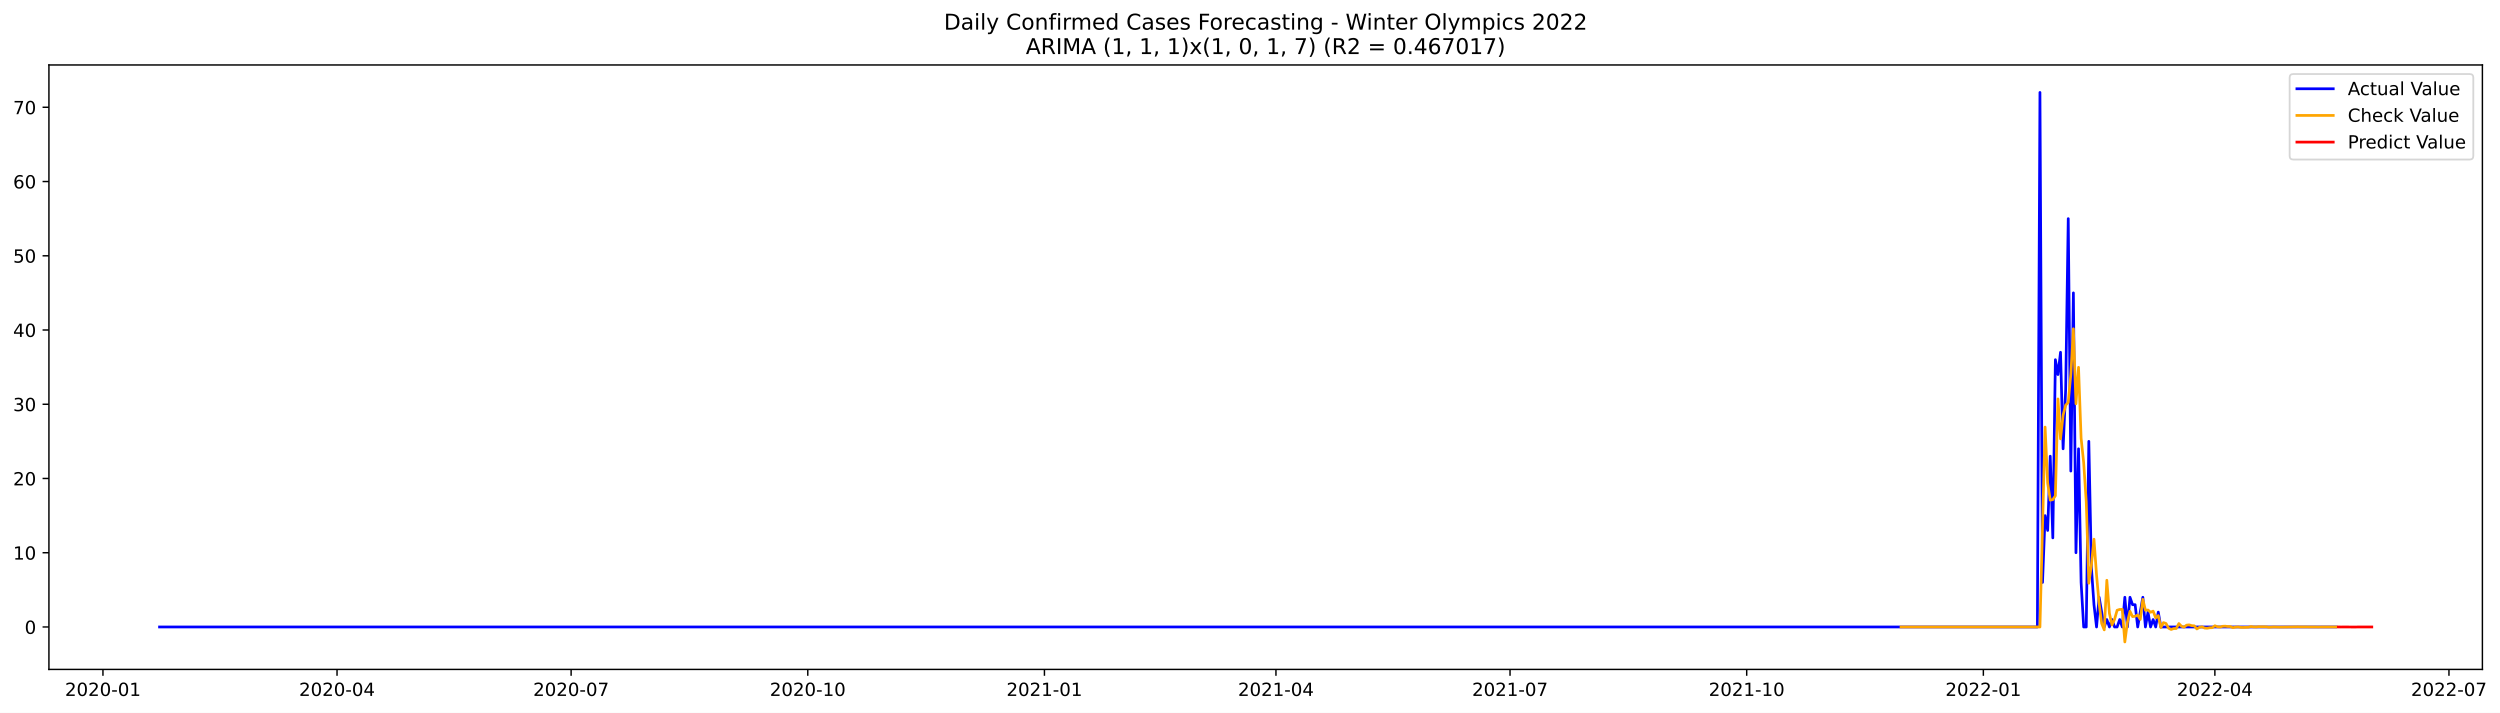
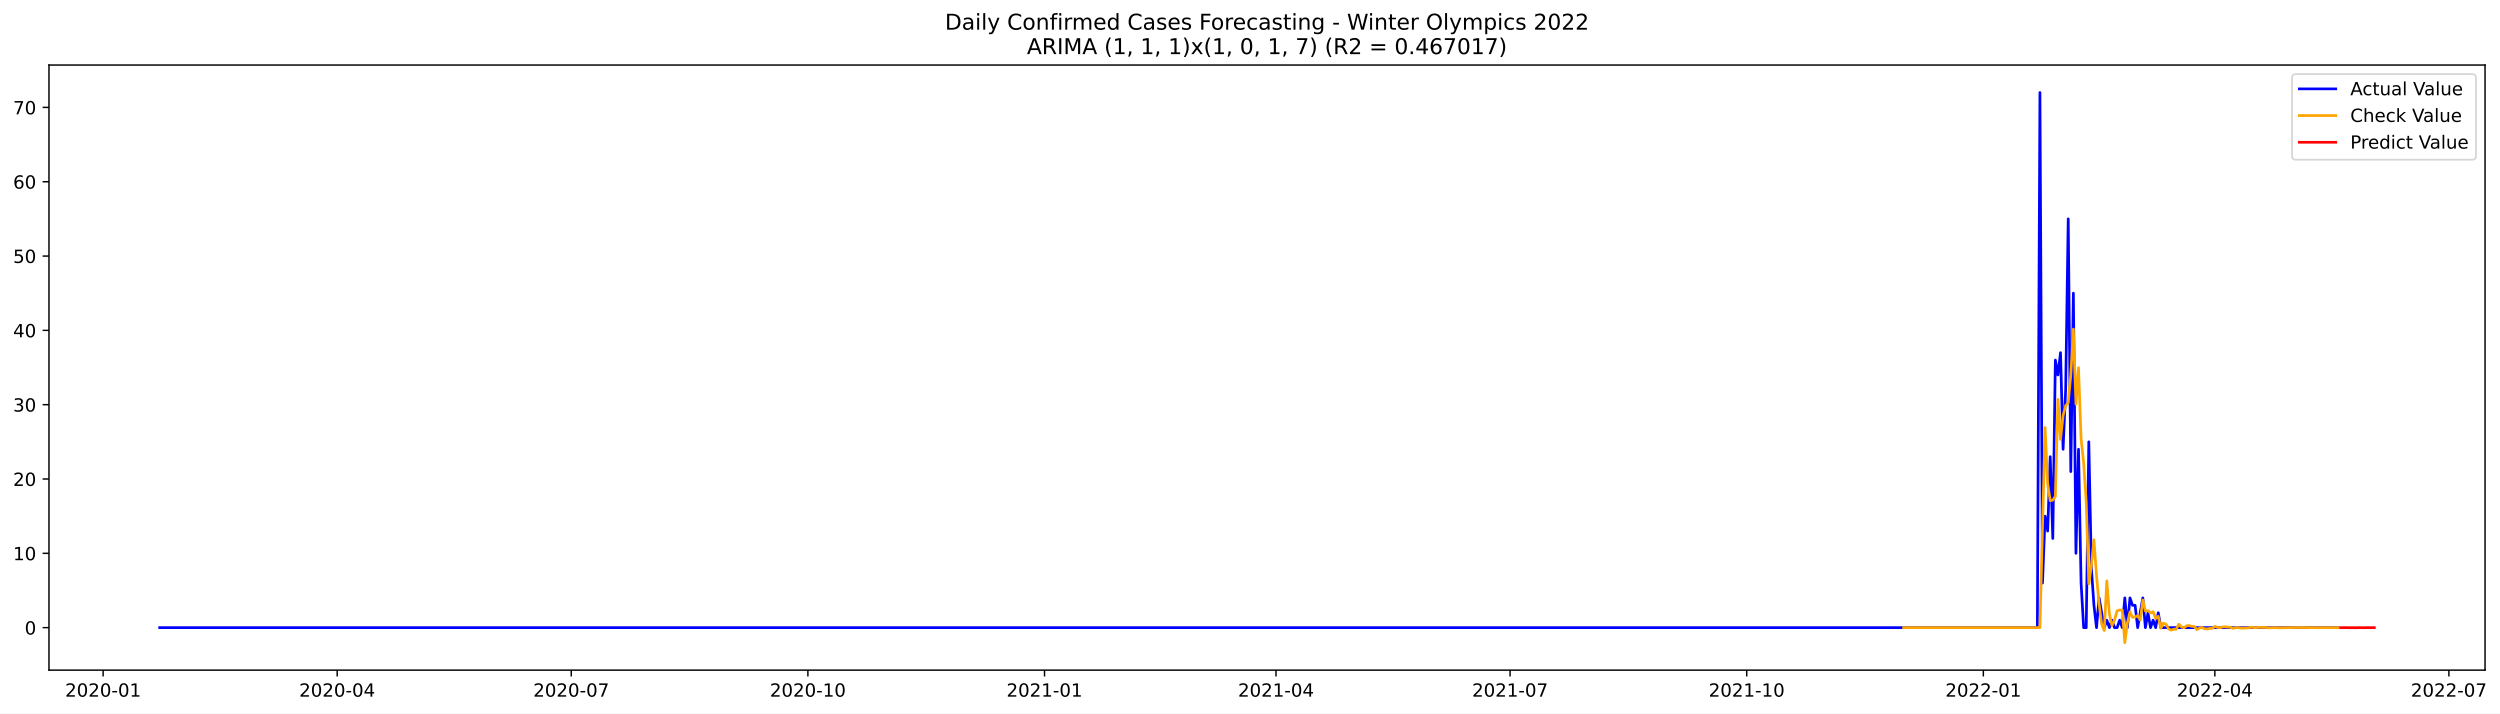
- <svg xmlns="http://www.w3.org/2000/svg" xmlns:xlink="http://www.w3.org/1999/xlink" width="1375.813pt" height="392.274pt" viewBox="0 0 1375.813 392.274" version="1.1">
+ <svg xmlns="http://www.w3.org/2000/svg" xmlns:xlink="http://www.w3.org/1999/xlink" width="1374.35pt" height="392.274pt" viewBox="0 0 1374.35 392.274" version="1.1">
  <defs>
    <style type="text/css">*{stroke-linejoin: round; stroke-linecap: butt}</style>
  </defs>
  <g id="figure_1">
    <g id="patch_1">
-       <path d="M 0 392.274  L 1375.813 392.274  L 1375.813 0  L 0 0  z " style="fill: #ffffff" />
+       <path d="M 0 392.274  L 1374.35 392.274  L 1374.35 0  L 0 0  z " style="fill: #ffffff" />
    </g>
    <g id="axes_1">
      <g id="patch_2">
        <path d="M 26.925 368.396  L 1366.125 368.396  L 1366.125 35.755  L 26.925 35.755  z " style="fill: #ffffff" />
      </g>
      <g id="matplotlib.axis_1">
        <g id="xtick_1">
          <g id="line2d_1">
            <defs>
-               <path id="m827015a4d0" d="M 0 0  L 0 3.5  " style="stroke: #000000; stroke-width: 0.8" />
+               <path id="m6d4c4a531e" d="M 0 0  L 0 3.5  " style="stroke: #000000; stroke-width: 0.8" />
            </defs>
            <g>
-               <use xlink:href="#m827015a4d0" x="56.654" y="368.396" style="stroke: #000000; stroke-width: 0.8" />
+               <use xlink:href="#m6d4c4a531e" x="56.69" y="368.396" style="stroke: #000000; stroke-width: 0.8" />
            </g>
          </g>
          <g id="text_1">
-             <g transform="translate(35.76214 382.9939)scale(0.1 -0.1)">
+             <g transform="translate(35.79831 382.9939)scale(0.1 -0.1)">
              <defs>
                <path id="DejaVuSans-32" d="M 1228 531  L 3431 531  L 3431 0  L 469 0  L 469 531  Q 828 903 1448 1529  Q 2069 2156 2228 2338  Q 2531 2678 2651 2914  Q 2772 3150 2772 3378  Q 2772 3750 2511 3984  Q 2250 4219 1831 4219  Q 1534 4219 1204 4116  Q 875 4013 500 3803  L 500 4441  Q 881 4594 1212 4672  Q 1544 4750 1819 4750  Q 2544 4750 2975 4387  Q 3406 4025 3406 3419  Q 3406 3131 3298 2873  Q 3191 2616 2906 2266  Q 2828 2175 2409 1742  Q 1991 1309 1228 531  z " transform="scale(0.015625)" />
                <path id="DejaVuSans-30" d="M 2034 4250  Q 1547 4250 1301 3770  Q 1056 3291 1056 2328  Q 1056 1369 1301 889  Q 1547 409 2034 409  Q 2525 409 2770 889  Q 3016 1369 3016 2328  Q 3016 3291 2770 3770  Q 2525 4250 2034 4250  z M 2034 4750  Q 2819 4750 3233 4129  Q 3647 3509 3647 2328  Q 3647 1150 3233 529  Q 2819 -91 2034 -91  Q 1250 -91 836 529  Q 422 1150 422 2328  Q 422 3509 836 4129  Q 1250 4750 2034 4750  z " transform="scale(0.015625)" />
                <path id="DejaVuSans-2d" d="M 313 2009  L 1997 2009  L 1997 1497  L 313 1497  L 313 2009  z " transform="scale(0.015625)" />
                <path id="DejaVuSans-31" d="M 794 531  L 1825 531  L 1825 4091  L 703 3866  L 703 4441  L 1819 4666  L 2450 4666  L 2450 531  L 3481 531  L 3481 0  L 794 0  L 794 531  z " transform="scale(0.015625)" />
              </defs>
              <use xlink:href="#DejaVuSans-32" />
              <use xlink:href="#DejaVuSans-30" x="63.623" />
              <use xlink:href="#DejaVuSans-32" x="127.246" />
              <use xlink:href="#DejaVuSans-30" x="190.869" />
              <use xlink:href="#DejaVuSans-2d" x="254.492" />
              <use xlink:href="#DejaVuSans-30" x="290.576" />
              <use xlink:href="#DejaVuSans-31" x="354.199" />
            </g>
          </g>
        </g>
        <g id="xtick_2">
          <g id="line2d_2">
            <g>
-               <use xlink:href="#m827015a4d0" x="185.477" y="368.396" style="stroke: #000000; stroke-width: 0.8" />
+               <use xlink:href="#m6d4c4a531e" x="185.364" y="368.396" style="stroke: #000000; stroke-width: 0.8" />
            </g>
          </g>
          <g id="text_2">
-             <g transform="translate(164.5858 382.9939)scale(0.1 -0.1)">
+             <g transform="translate(164.4724 382.9939)scale(0.1 -0.1)">
              <defs>
                <path id="DejaVuSans-34" d="M 2419 4116  L 825 1625  L 2419 1625  L 2419 4116  z M 2253 4666  L 3047 4666  L 3047 1625  L 3713 1625  L 3713 1100  L 3047 1100  L 3047 0  L 2419 0  L 2419 1100  L 313 1100  L 313 1709  L 2253 4666  z " transform="scale(0.015625)" />
              </defs>
              <use xlink:href="#DejaVuSans-32" />
              <use xlink:href="#DejaVuSans-30" x="63.623" />
              <use xlink:href="#DejaVuSans-32" x="127.246" />
              <use xlink:href="#DejaVuSans-30" x="190.869" />
              <use xlink:href="#DejaVuSans-2d" x="254.492" />
              <use xlink:href="#DejaVuSans-30" x="290.576" />
              <use xlink:href="#DejaVuSans-34" x="354.199" />
            </g>
          </g>
        </g>
        <g id="xtick_3">
          <g id="line2d_3">
            <g>
-               <use xlink:href="#m827015a4d0" x="314.301" y="368.396" style="stroke: #000000; stroke-width: 0.8" />
+               <use xlink:href="#m6d4c4a531e" x="314.038" y="368.396" style="stroke: #000000; stroke-width: 0.8" />
            </g>
          </g>
          <g id="text_3">
-             <g transform="translate(293.4095 382.9939)scale(0.1 -0.1)">
+             <g transform="translate(293.1464 382.9939)scale(0.1 -0.1)">
              <defs>
                <path id="DejaVuSans-37" d="M 525 4666  L 3525 4666  L 3525 4397  L 1831 0  L 1172 0  L 2766 4134  L 525 4134  L 525 4666  z " transform="scale(0.015625)" />
              </defs>
              <use xlink:href="#DejaVuSans-32" />
              <use xlink:href="#DejaVuSans-30" x="63.623" />
              <use xlink:href="#DejaVuSans-32" x="127.246" />
              <use xlink:href="#DejaVuSans-30" x="190.869" />
              <use xlink:href="#DejaVuSans-2d" x="254.492" />
              <use xlink:href="#DejaVuSans-30" x="290.576" />
              <use xlink:href="#DejaVuSans-37" x="354.199" />
            </g>
          </g>
        </g>
        <g id="xtick_4">
          <g id="line2d_4">
            <g>
-               <use xlink:href="#m827015a4d0" x="444.54" y="368.396" style="stroke: #000000; stroke-width: 0.8" />
+               <use xlink:href="#m6d4c4a531e" x="444.126" y="368.396" style="stroke: #000000; stroke-width: 0.8" />
            </g>
          </g>
          <g id="text_4">
-             <g transform="translate(423.6488 382.9939)scale(0.1 -0.1)">
+             <g transform="translate(423.2345 382.9939)scale(0.1 -0.1)">
              <use xlink:href="#DejaVuSans-32" />
              <use xlink:href="#DejaVuSans-30" x="63.623" />
              <use xlink:href="#DejaVuSans-32" x="127.246" />
              <use xlink:href="#DejaVuSans-30" x="190.869" />
              <use xlink:href="#DejaVuSans-2d" x="254.492" />
              <use xlink:href="#DejaVuSans-31" x="290.576" />
              <use xlink:href="#DejaVuSans-30" x="354.199" />
            </g>
          </g>
        </g>
        <g id="xtick_5">
          <g id="line2d_5">
            <g>
-               <use xlink:href="#m827015a4d0" x="574.78" y="368.396" style="stroke: #000000; stroke-width: 0.8" />
+               <use xlink:href="#m6d4c4a531e" x="574.214" y="368.396" style="stroke: #000000; stroke-width: 0.8" />
            </g>
          </g>
          <g id="text_5">
-             <g transform="translate(553.8881 382.9939)scale(0.1 -0.1)">
+             <g transform="translate(553.3225 382.9939)scale(0.1 -0.1)">
              <use xlink:href="#DejaVuSans-32" />
              <use xlink:href="#DejaVuSans-30" x="63.623" />
              <use xlink:href="#DejaVuSans-32" x="127.246" />
              <use xlink:href="#DejaVuSans-31" x="190.869" />
              <use xlink:href="#DejaVuSans-2d" x="254.492" />
              <use xlink:href="#DejaVuSans-30" x="290.576" />
              <use xlink:href="#DejaVuSans-31" x="354.199" />
            </g>
          </g>
        </g>
        <g id="xtick_6">
          <g id="line2d_6">
            <g>
-               <use xlink:href="#m827015a4d0" x="702.188" y="368.396" style="stroke: #000000; stroke-width: 0.8" />
+               <use xlink:href="#m6d4c4a531e" x="701.474" y="368.396" style="stroke: #000000; stroke-width: 0.8" />
            </g>
          </g>
          <g id="text_6">
-             <g transform="translate(681.2962 382.9939)scale(0.1 -0.1)">
+             <g transform="translate(680.5826 382.9939)scale(0.1 -0.1)">
              <use xlink:href="#DejaVuSans-32" />
              <use xlink:href="#DejaVuSans-30" x="63.623" />
              <use xlink:href="#DejaVuSans-32" x="127.246" />
              <use xlink:href="#DejaVuSans-31" x="190.869" />
              <use xlink:href="#DejaVuSans-2d" x="254.492" />
              <use xlink:href="#DejaVuSans-30" x="290.576" />
              <use xlink:href="#DejaVuSans-34" x="354.199" />
            </g>
          </g>
        </g>
        <g id="xtick_7">
          <g id="line2d_7">
            <g>
-               <use xlink:href="#m827015a4d0" x="831.011" y="368.396" style="stroke: #000000; stroke-width: 0.8" />
+               <use xlink:href="#m6d4c4a531e" x="830.148" y="368.396" style="stroke: #000000; stroke-width: 0.8" />
            </g>
          </g>
          <g id="text_7">
-             <g transform="translate(810.1199 382.9939)scale(0.1 -0.1)">
+             <g transform="translate(809.2567 382.9939)scale(0.1 -0.1)">
              <use xlink:href="#DejaVuSans-32" />
              <use xlink:href="#DejaVuSans-30" x="63.623" />
              <use xlink:href="#DejaVuSans-32" x="127.246" />
              <use xlink:href="#DejaVuSans-31" x="190.869" />
              <use xlink:href="#DejaVuSans-2d" x="254.492" />
              <use xlink:href="#DejaVuSans-30" x="290.576" />
              <use xlink:href="#DejaVuSans-37" x="354.199" />
            </g>
          </g>
        </g>
        <g id="xtick_8">
          <g id="line2d_8">
            <g>
-               <use xlink:href="#m827015a4d0" x="961.251" y="368.396" style="stroke: #000000; stroke-width: 0.8" />
+               <use xlink:href="#m6d4c4a531e" x="960.236" y="368.396" style="stroke: #000000; stroke-width: 0.8" />
            </g>
          </g>
          <g id="text_8">
-             <g transform="translate(940.3592 382.9939)scale(0.1 -0.1)">
+             <g transform="translate(939.3447 382.9939)scale(0.1 -0.1)">
              <use xlink:href="#DejaVuSans-32" />
              <use xlink:href="#DejaVuSans-30" x="63.623" />
              <use xlink:href="#DejaVuSans-32" x="127.246" />
              <use xlink:href="#DejaVuSans-31" x="190.869" />
              <use xlink:href="#DejaVuSans-2d" x="254.492" />
              <use xlink:href="#DejaVuSans-31" x="290.576" />
              <use xlink:href="#DejaVuSans-30" x="354.199" />
            </g>
          </g>
        </g>
        <g id="xtick_9">
          <g id="line2d_9">
            <g>
-               <use xlink:href="#m827015a4d0" x="1091.49" y="368.396" style="stroke: #000000; stroke-width: 0.8" />
+               <use xlink:href="#m6d4c4a531e" x="1090.324" y="368.396" style="stroke: #000000; stroke-width: 0.8" />
            </g>
          </g>
          <g id="text_9">
-             <g transform="translate(1070.598 382.9939)scale(0.1 -0.1)">
+             <g transform="translate(1069.433 382.9939)scale(0.1 -0.1)">
              <use xlink:href="#DejaVuSans-32" />
              <use xlink:href="#DejaVuSans-30" x="63.623" />
              <use xlink:href="#DejaVuSans-32" x="127.246" />
              <use xlink:href="#DejaVuSans-32" x="190.869" />
              <use xlink:href="#DejaVuSans-2d" x="254.492" />
              <use xlink:href="#DejaVuSans-30" x="290.576" />
              <use xlink:href="#DejaVuSans-31" x="354.199" />
            </g>
          </g>
        </g>
        <g id="xtick_10">
          <g id="line2d_10">
            <g>
-               <use xlink:href="#m827015a4d0" x="1218.898" y="368.396" style="stroke: #000000; stroke-width: 0.8" />
+               <use xlink:href="#m6d4c4a531e" x="1217.584" y="368.396" style="stroke: #000000; stroke-width: 0.8" />
            </g>
          </g>
          <g id="text_10">
-             <g transform="translate(1198.007 382.9939)scale(0.1 -0.1)">
+             <g transform="translate(1196.693 382.9939)scale(0.1 -0.1)">
              <use xlink:href="#DejaVuSans-32" />
              <use xlink:href="#DejaVuSans-30" x="63.623" />
              <use xlink:href="#DejaVuSans-32" x="127.246" />
              <use xlink:href="#DejaVuSans-32" x="190.869" />
              <use xlink:href="#DejaVuSans-2d" x="254.492" />
              <use xlink:href="#DejaVuSans-30" x="290.576" />
              <use xlink:href="#DejaVuSans-34" x="354.199" />
            </g>
          </g>
        </g>
        <g id="xtick_11">
          <g id="line2d_11">
            <g>
-               <use xlink:href="#m827015a4d0" x="1347.722" y="368.396" style="stroke: #000000; stroke-width: 0.8" />
+               <use xlink:href="#m6d4c4a531e" x="1346.258" y="368.396" style="stroke: #000000; stroke-width: 0.8" />
            </g>
          </g>
          <g id="text_11">
-             <g transform="translate(1326.83 382.9939)scale(0.1 -0.1)">
+             <g transform="translate(1325.367 382.9939)scale(0.1 -0.1)">
              <use xlink:href="#DejaVuSans-32" />
              <use xlink:href="#DejaVuSans-30" x="63.623" />
              <use xlink:href="#DejaVuSans-32" x="127.246" />
              <use xlink:href="#DejaVuSans-32" x="190.869" />
              <use xlink:href="#DejaVuSans-2d" x="254.492" />
              <use xlink:href="#DejaVuSans-30" x="290.576" />
              <use xlink:href="#DejaVuSans-37" x="354.199" />
            </g>
          </g>
        </g>
      </g>
      <g id="matplotlib.axis_2">
        <g id="ytick_1">
          <g id="line2d_12">
            <defs>
-               <path id="m4105a84cf5" d="M 0 0  L -3.5 0  " style="stroke: #000000; stroke-width: 0.8" />
+               <path id="m8af4b8fcd9" d="M 0 0  L -3.5 0  " style="stroke: #000000; stroke-width: 0.8" />
            </defs>
            <g>
-               <use xlink:href="#m4105a84cf5" x="26.925" y="345.036" style="stroke: #000000; stroke-width: 0.8" />
+               <use xlink:href="#m8af4b8fcd9" x="26.925" y="345.036" style="stroke: #000000; stroke-width: 0.8" />
            </g>
          </g>
          <g id="text_12">
-             <g transform="translate(13.5625 348.8352)scale(0.1 -0.1)">
+             <g transform="translate(13.5625 348.835)scale(0.1 -0.1)">
              <use xlink:href="#DejaVuSans-30" />
            </g>
          </g>
        </g>
        <g id="ytick_2">
          <g id="line2d_13">
            <g>
-               <use xlink:href="#m4105a84cf5" x="26.925" y="304.18" style="stroke: #000000; stroke-width: 0.8" />
+               <use xlink:href="#m8af4b8fcd9" x="26.925" y="304.18" style="stroke: #000000; stroke-width: 0.8" />
            </g>
          </g>
          <g id="text_13">
-             <g transform="translate(7.2 307.9796)scale(0.1 -0.1)">
+             <g transform="translate(7.2 307.9794)scale(0.1 -0.1)">
              <use xlink:href="#DejaVuSans-31" />
              <use xlink:href="#DejaVuSans-30" x="63.623" />
            </g>
          </g>
        </g>
        <g id="ytick_3">
          <g id="line2d_14">
            <g>
-               <use xlink:href="#m4105a84cf5" x="26.925" y="263.325" style="stroke: #000000; stroke-width: 0.8" />
+               <use xlink:href="#m8af4b8fcd9" x="26.925" y="263.325" style="stroke: #000000; stroke-width: 0.8" />
            </g>
          </g>
          <g id="text_14">
-             <g transform="translate(7.2 267.1239)scale(0.1 -0.1)">
+             <g transform="translate(7.2 267.1238)scale(0.1 -0.1)">
              <use xlink:href="#DejaVuSans-32" />
              <use xlink:href="#DejaVuSans-30" x="63.623" />
            </g>
          </g>
        </g>
        <g id="ytick_4">
          <g id="line2d_15">
            <g>
-               <use xlink:href="#m4105a84cf5" x="26.925" y="222.469" style="stroke: #000000; stroke-width: 0.8" />
+               <use xlink:href="#m8af4b8fcd9" x="26.925" y="222.469" style="stroke: #000000; stroke-width: 0.8" />
            </g>
          </g>
          <g id="text_15">
-             <g transform="translate(7.2 226.2683)scale(0.1 -0.1)">
+             <g transform="translate(7.2 226.2682)scale(0.1 -0.1)">
              <defs>
                <path id="DejaVuSans-33" d="M 2597 2516  Q 3050 2419 3304 2112  Q 3559 1806 3559 1356  Q 3559 666 3084 287  Q 2609 -91 1734 -91  Q 1441 -91 1130 -33  Q 819 25 488 141  L 488 750  Q 750 597 1062 519  Q 1375 441 1716 441  Q 2309 441 2620 675  Q 2931 909 2931 1356  Q 2931 1769 2642 2001  Q 2353 2234 1838 2234  L 1294 2234  L 1294 2753  L 1863 2753  Q 2328 2753 2575 2939  Q 2822 3125 2822 3475  Q 2822 3834 2567 4026  Q 2313 4219 1838 4219  Q 1578 4219 1281 4162  Q 984 4106 628 3988  L 628 4550  Q 988 4650 1302 4700  Q 1616 4750 1894 4750  Q 2613 4750 3031 4423  Q 3450 4097 3450 3541  Q 3450 3153 3228 2886  Q 3006 2619 2597 2516  z " transform="scale(0.015625)" />
              </defs>
              <use xlink:href="#DejaVuSans-33" />
              <use xlink:href="#DejaVuSans-30" x="63.623" />
            </g>
          </g>
        </g>
        <g id="ytick_5">
          <g id="line2d_16">
            <g>
-               <use xlink:href="#m4105a84cf5" x="26.925" y="181.613" style="stroke: #000000; stroke-width: 0.8" />
+               <use xlink:href="#m8af4b8fcd9" x="26.925" y="181.613" style="stroke: #000000; stroke-width: 0.8" />
            </g>
          </g>
          <g id="text_16">
-             <g transform="translate(7.2 185.4127)scale(0.1 -0.1)">
+             <g transform="translate(7.2 185.4126)scale(0.1 -0.1)">
              <use xlink:href="#DejaVuSans-34" />
              <use xlink:href="#DejaVuSans-30" x="63.623" />
            </g>
          </g>
        </g>
        <g id="ytick_6">
          <g id="line2d_17">
            <g>
-               <use xlink:href="#m4105a84cf5" x="26.925" y="140.758" style="stroke: #000000; stroke-width: 0.8" />
+               <use xlink:href="#m8af4b8fcd9" x="26.925" y="140.758" style="stroke: #000000; stroke-width: 0.8" />
            </g>
          </g>
          <g id="text_17">
-             <g transform="translate(7.2 144.5571)scale(0.1 -0.1)">
+             <g transform="translate(7.2 144.557)scale(0.1 -0.1)">
              <defs>
                <path id="DejaVuSans-35" d="M 691 4666  L 3169 4666  L 3169 4134  L 1269 4134  L 1269 2991  Q 1406 3038 1543 3061  Q 1681 3084 1819 3084  Q 2600 3084 3056 2656  Q 3513 2228 3513 1497  Q 3513 744 3044 326  Q 2575 -91 1722 -91  Q 1428 -91 1123 -41  Q 819 9 494 109  L 494 744  Q 775 591 1075 516  Q 1375 441 1709 441  Q 2250 441 2565 725  Q 2881 1009 2881 1497  Q 2881 1984 2565 2268  Q 2250 2553 1709 2553  Q 1456 2553 1204 2497  Q 953 2441 691 2322  L 691 4666  z " transform="scale(0.015625)" />
              </defs>
              <use xlink:href="#DejaVuSans-35" />
              <use xlink:href="#DejaVuSans-30" x="63.623" />
            </g>
          </g>
        </g>
        <g id="ytick_7">
          <g id="line2d_18">
            <g>
-               <use xlink:href="#m4105a84cf5" x="26.925" y="99.902" style="stroke: #000000; stroke-width: 0.8" />
+               <use xlink:href="#m8af4b8fcd9" x="26.925" y="99.902" style="stroke: #000000; stroke-width: 0.8" />
            </g>
          </g>
          <g id="text_18">
-             <g transform="translate(7.2 103.7015)scale(0.1 -0.1)">
+             <g transform="translate(7.2 103.7014)scale(0.1 -0.1)">
              <defs>
                <path id="DejaVuSans-36" d="M 2113 2584  Q 1688 2584 1439 2293  Q 1191 2003 1191 1497  Q 1191 994 1439 701  Q 1688 409 2113 409  Q 2538 409 2786 701  Q 3034 994 3034 1497  Q 3034 2003 2786 2293  Q 2538 2584 2113 2584  z M 3366 4563  L 3366 3988  Q 3128 4100 2886 4159  Q 2644 4219 2406 4219  Q 1781 4219 1451 3797  Q 1122 3375 1075 2522  Q 1259 2794 1537 2939  Q 1816 3084 2150 3084  Q 2853 3084 3261 2657  Q 3669 2231 3669 1497  Q 3669 778 3244 343  Q 2819 -91 2113 -91  Q 1303 -91 875 529  Q 447 1150 447 2328  Q 447 3434 972 4092  Q 1497 4750 2381 4750  Q 2619 4750 2861 4703  Q 3103 4656 3366 4563  z " transform="scale(0.015625)" />
              </defs>
              <use xlink:href="#DejaVuSans-36" />
              <use xlink:href="#DejaVuSans-30" x="63.623" />
            </g>
          </g>
        </g>
        <g id="ytick_8">
          <g id="line2d_19">
            <g>
-               <use xlink:href="#m4105a84cf5" x="26.925" y="59.047" style="stroke: #000000; stroke-width: 0.8" />
+               <use xlink:href="#m8af4b8fcd9" x="26.925" y="59.047" style="stroke: #000000; stroke-width: 0.8" />
            </g>
          </g>
          <g id="text_19">
            <g transform="translate(7.2 62.84584)scale(0.1 -0.1)">
              <use xlink:href="#DejaVuSans-37" />
              <use xlink:href="#DejaVuSans-30" x="63.623" />
            </g>
          </g>
        </g>
      </g>
      <g id="line2d_20">
-         <path d="M 87.798 345.036  L 1121.218 345.036  L 1122.634 50.876  L 1124.05 320.523  L 1125.465 283.753  L 1126.881 291.924  L 1128.297 251.068  L 1129.712 296.009  L 1131.128 197.956  L 1132.544 206.127  L 1133.959 193.87  L 1135.375 246.982  L 1136.791 214.298  L 1138.206 120.33  L 1139.622 259.239  L 1141.037 161.186  L 1142.453 304.18  L 1143.869 246.982  L 1145.284 320.523  L 1146.7 345.036  L 1148.116 345.036  L 1149.531 242.897  L 1150.947 312.351  L 1152.363 332.779  L 1153.778 345.036  L 1155.194 328.694  L 1158.025 345.036  L 1159.441 340.95  L 1160.857 345.036  L 1162.272 340.95  L 1163.688 345.036  L 1165.103 345.036  L 1166.519 340.95  L 1167.935 345.036  L 1169.35 328.694  L 1170.766 345.036  L 1172.182 328.694  L 1173.597 332.779  L 1175.013 332.779  L 1176.429 345.036  L 1179.26 328.694  L 1180.676 345.036  L 1182.091 336.865  L 1183.507 345.036  L 1184.922 340.95  L 1186.338 345.036  L 1187.754 336.865  L 1189.169 345.036  L 1285.433 345.036  L 1285.433 345.036  " clip-path="url(#p636230b43d)" style="fill: none; stroke: #0000ff; stroke-width: 1.5; stroke-linecap: square" />
+         <path d="M 87.798 345.036  L 1120.018 345.036  L 1121.432 50.876  L 1122.846 320.522  L 1124.26 283.752  L 1125.674 291.924  L 1127.088 251.068  L 1128.502 296.009  L 1129.916 197.956  L 1131.33 206.127  L 1132.744 193.87  L 1134.158 246.982  L 1135.572 214.298  L 1136.986 120.33  L 1138.4 259.239  L 1139.814 161.186  L 1141.228 304.18  L 1142.642 246.982  L 1144.056 320.522  L 1145.47 345.036  L 1146.884 345.036  L 1148.298 242.897  L 1149.712 312.351  L 1151.126 332.779  L 1152.54 345.036  L 1153.954 328.694  L 1156.782 345.036  L 1158.196 340.95  L 1159.61 345.036  L 1161.024 340.95  L 1162.438 345.036  L 1163.852 345.036  L 1165.266 340.95  L 1166.68 345.036  L 1168.094 328.694  L 1169.508 345.036  L 1170.922 328.694  L 1172.336 332.779  L 1173.75 332.779  L 1175.164 345.036  L 1177.992 328.694  L 1179.406 345.036  L 1180.82 336.865  L 1182.234 345.036  L 1183.648 340.95  L 1185.062 345.036  L 1186.476 336.865  L 1187.89 345.036  L 1285.456 345.036  L 1285.456 345.036  " clip-path="url(#p326dda2a75)" style="fill: none; stroke: #0000ff; stroke-width: 1.5; stroke-linecap: square" />
      </g>
      <g id="line2d_21">
-         <path d="M 1046.189 345.036  L 1122.634 345.036  L 1125.465 235.038  L 1126.881 265.842  L 1128.297 275.265  L 1129.712 274.968  L 1131.128 272.837  L 1132.544 219.54  L 1133.959 241.5  L 1135.375 228.478  L 1136.791 222.978  L 1138.206 221.491  L 1139.622 206.057  L 1141.037 180.94  L 1142.453 222.202  L 1143.869 202.154  L 1145.284 241.132  L 1146.7 254.623  L 1148.116 276.195  L 1149.531 320.959  L 1150.947 310.972  L 1152.363 296.738  L 1153.778 316.406  L 1155.194 332.101  L 1156.61 343.116  L 1158.025 346.624  L 1159.441 319.338  L 1160.857 337.504  L 1162.272 343.927  L 1163.688 340.842  L 1165.103 335.835  L 1166.519 335.386  L 1167.935 335.346  L 1169.35 353.276  L 1170.766 342.402  L 1172.182 336.413  L 1173.597 339.346  L 1175.013 339.135  L 1176.429 338.464  L 1177.844 340.879  L 1179.26 329.838  L 1180.676 335.842  L 1182.091 335.712  L 1183.507 336.945  L 1184.922 336.32  L 1186.338 339.976  L 1187.754 338.783  L 1189.169 345.383  L 1190.585 342.633  L 1192.001 343.096  L 1193.416 345.713  L 1194.832 346.402  L 1196.248 345.914  L 1197.663 345.892  L 1199.079 343.163  L 1200.495 344.628  L 1201.91 345.173  L 1203.326 344.034  L 1204.741 343.871  L 1206.157 344.315  L 1207.573 344.409  L 1208.988 346.125  L 1210.404 345.254  L 1211.82 344.934  L 1213.235 345.639  L 1214.651 345.743  L 1216.067 345.474  L 1217.482 345.418  L 1218.898 344.369  L 1220.314 344.902  L 1221.729 345.098  L 1223.145 344.666  L 1224.561 344.603  L 1225.976 344.768  L 1227.392 344.802  L 1228.807 345.444  L 1230.223 345.118  L 1231.639 344.998  L 1233.054 345.262  L 1234.47 345.301  L 1237.301 345.179  L 1238.717 344.786  L 1240.133 344.986  L 1241.548 345.059  L 1242.964 344.898  L 1245.795 344.935  L 1247.211 344.948  L 1248.626 345.189  L 1251.458 345.022  L 1254.289 345.135  L 1264.199 344.975  L 1275.524 345.059  L 1285.433 345.022  L 1285.433 345.022  " clip-path="url(#p636230b43d)" style="fill: none; stroke: #ffa500; stroke-width: 1.5; stroke-linecap: square" />
+         <path d="M 1046.49 345.036  L 1121.432 345.036  L 1124.26 235.038  L 1125.674 265.842  L 1127.088 275.265  L 1128.502 274.967  L 1129.916 272.837  L 1131.33 219.539  L 1132.744 241.5  L 1134.158 228.478  L 1135.572 222.978  L 1136.986 221.49  L 1138.4 206.057  L 1139.814 180.94  L 1141.228 222.202  L 1142.642 202.153  L 1144.056 241.131  L 1145.47 254.622  L 1146.884 276.195  L 1148.298 320.959  L 1149.712 310.972  L 1151.126 296.738  L 1152.54 316.406  L 1153.954 332.101  L 1155.368 343.116  L 1156.782 346.624  L 1158.196 319.337  L 1159.61 337.504  L 1161.024 343.927  L 1162.438 340.842  L 1163.852 335.835  L 1165.266 335.386  L 1166.68 335.345  L 1168.094 353.276  L 1169.508 342.402  L 1170.922 336.413  L 1172.336 339.346  L 1173.75 339.135  L 1175.164 338.464  L 1176.578 340.879  L 1177.992 329.837  L 1179.406 335.842  L 1180.82 335.712  L 1182.234 336.945  L 1183.648 336.319  L 1185.062 339.976  L 1186.476 338.783  L 1187.89 345.383  L 1189.304 342.633  L 1190.718 343.095  L 1192.132 345.713  L 1193.546 346.402  L 1194.96 345.914  L 1196.374 345.892  L 1197.788 343.163  L 1199.202 344.627  L 1200.616 345.173  L 1202.03 344.034  L 1203.444 343.871  L 1204.858 344.314  L 1206.272 344.409  L 1207.686 346.125  L 1209.1 345.254  L 1210.514 344.934  L 1211.928 345.639  L 1213.342 345.743  L 1214.756 345.474  L 1216.17 345.418  L 1217.584 344.368  L 1218.998 344.902  L 1220.412 345.098  L 1221.826 344.666  L 1223.24 344.603  L 1224.654 344.767  L 1226.068 344.802  L 1227.482 345.444  L 1228.896 345.118  L 1230.31 344.998  L 1231.724 345.262  L 1233.138 345.301  L 1235.966 345.179  L 1237.38 344.786  L 1238.794 344.986  L 1240.208 345.059  L 1241.622 344.897  L 1244.45 344.935  L 1245.864 344.948  L 1247.278 345.189  L 1250.106 345.022  L 1252.934 345.135  L 1262.832 344.975  L 1274.144 345.059  L 1285.456 345.024  L 1285.456 345.024  " clip-path="url(#p326dda2a75)" style="fill: none; stroke: #ffa500; stroke-width: 1.5; stroke-linecap: square" />
      </g>
      <g id="line2d_22">
-         <path d="M 1286.849 345.024  L 1288.265 345.055  L 1289.68 345.039  L 1291.096 345.039  L 1292.511 345.052  L 1293.927 345.056  L 1295.343 345.056  L 1296.758 345.057  L 1298.174 345.044  L 1299.59 345.05  L 1301.005 345.051  L 1302.421 345.045  L 1303.837 345.043  L 1305.252 345.043  " clip-path="url(#p636230b43d)" style="fill: none; stroke: #ff0000; stroke-width: 1.5; stroke-linecap: square" />
+         <path d="M 1286.87 345.057  L 1288.284 345.044  L 1289.698 345.043  L 1291.112 345.056  L 1292.526 345.06  L 1293.94 345.06  L 1295.354 345.063  L 1296.768 345.048  L 1298.182 345.055  L 1299.596 345.056  L 1301.01 345.05  L 1302.424 345.048  L 1303.838 345.048  L 1305.252 345.047  " clip-path="url(#p326dda2a75)" style="fill: none; stroke: #ff0000; stroke-width: 1.5; stroke-linecap: square" />
      </g>
      <g id="patch_3">
        <path d="M 26.925 368.396  L 26.925 35.755  " style="fill: none; stroke: #000000; stroke-width: 0.8; stroke-linejoin: miter; stroke-linecap: square" />
      </g>
      <g id="patch_4">
        <path d="M 1366.125 368.396  L 1366.125 35.755  " style="fill: none; stroke: #000000; stroke-width: 0.8; stroke-linejoin: miter; stroke-linecap: square" />
      </g>
      <g id="patch_5">
        <path d="M 26.925 368.396  L 1366.125 368.396  " style="fill: none; stroke: #000000; stroke-width: 0.8; stroke-linejoin: miter; stroke-linecap: square" />
      </g>
      <g id="patch_6">
        <path d="M 26.925 35.755  L 1366.125 35.755  " style="fill: none; stroke: #000000; stroke-width: 0.8; stroke-linejoin: miter; stroke-linecap: square" />
      </g>
      <g id="text_20">
        <g transform="translate(519.4772 16.31812)scale(0.12 -0.12)">
          <defs>
            <path id="DejaVuSans-44" d="M 1259 4147  L 1259 519  L 2022 519  Q 2988 519 3436 956  Q 3884 1394 3884 2338  Q 3884 3275 3436 3711  Q 2988 4147 2022 4147  L 1259 4147  z M 628 4666  L 1925 4666  Q 3281 4666 3915 4102  Q 4550 3538 4550 2338  Q 4550 1131 3912 565  Q 3275 0 1925 0  L 628 0  L 628 4666  z " transform="scale(0.015625)" />
            <path id="DejaVuSans-61" d="M 2194 1759  Q 1497 1759 1228 1600  Q 959 1441 959 1056  Q 959 750 1161 570  Q 1363 391 1709 391  Q 2188 391 2477 730  Q 2766 1069 2766 1631  L 2766 1759  L 2194 1759  z M 3341 1997  L 3341 0  L 2766 0  L 2766 531  Q 2569 213 2275 61  Q 1981 -91 1556 -91  Q 1019 -91 701 211  Q 384 513 384 1019  Q 384 1609 779 1909  Q 1175 2209 1959 2209  L 2766 2209  L 2766 2266  Q 2766 2663 2505 2880  Q 2244 3097 1772 3097  Q 1472 3097 1187 3025  Q 903 2953 641 2809  L 641 3341  Q 956 3463 1253 3523  Q 1550 3584 1831 3584  Q 2591 3584 2966 3190  Q 3341 2797 3341 1997  z " transform="scale(0.015625)" />
            <path id="DejaVuSans-69" d="M 603 3500  L 1178 3500  L 1178 0  L 603 0  L 603 3500  z M 603 4863  L 1178 4863  L 1178 4134  L 603 4134  L 603 4863  z " transform="scale(0.015625)" />
            <path id="DejaVuSans-6c" d="M 603 4863  L 1178 4863  L 1178 0  L 603 0  L 603 4863  z " transform="scale(0.015625)" />
            <path id="DejaVuSans-79" d="M 2059 -325  Q 1816 -950 1584 -1140  Q 1353 -1331 966 -1331  L 506 -1331  L 506 -850  L 844 -850  Q 1081 -850 1212 -737  Q 1344 -625 1503 -206  L 1606 56  L 191 3500  L 800 3500  L 1894 763  L 2988 3500  L 3597 3500  L 2059 -325  z " transform="scale(0.015625)" />
            <path id="DejaVuSans-20" transform="scale(0.015625)" />
            <path id="DejaVuSans-43" d="M 4122 4306  L 4122 3641  Q 3803 3938 3442 4084  Q 3081 4231 2675 4231  Q 1875 4231 1450 3742  Q 1025 3253 1025 2328  Q 1025 1406 1450 917  Q 1875 428 2675 428  Q 3081 428 3442 575  Q 3803 722 4122 1019  L 4122 359  Q 3791 134 3420 21  Q 3050 -91 2638 -91  Q 1578 -91 968 557  Q 359 1206 359 2328  Q 359 3453 968 4101  Q 1578 4750 2638 4750  Q 3056 4750 3426 4639  Q 3797 4528 4122 4306  z " transform="scale(0.015625)" />
            <path id="DejaVuSans-6f" d="M 1959 3097  Q 1497 3097 1228 2736  Q 959 2375 959 1747  Q 959 1119 1226 758  Q 1494 397 1959 397  Q 2419 397 2687 759  Q 2956 1122 2956 1747  Q 2956 2369 2687 2733  Q 2419 3097 1959 3097  z M 1959 3584  Q 2709 3584 3137 3096  Q 3566 2609 3566 1747  Q 3566 888 3137 398  Q 2709 -91 1959 -91  Q 1206 -91 779 398  Q 353 888 353 1747  Q 353 2609 779 3096  Q 1206 3584 1959 3584  z " transform="scale(0.015625)" />
            <path id="DejaVuSans-6e" d="M 3513 2113  L 3513 0  L 2938 0  L 2938 2094  Q 2938 2591 2744 2837  Q 2550 3084 2163 3084  Q 1697 3084 1428 2787  Q 1159 2491 1159 1978  L 1159 0  L 581 0  L 581 3500  L 1159 3500  L 1159 2956  Q 1366 3272 1645 3428  Q 1925 3584 2291 3584  Q 2894 3584 3203 3211  Q 3513 2838 3513 2113  z " transform="scale(0.015625)" />
            <path id="DejaVuSans-66" d="M 2375 4863  L 2375 4384  L 1825 4384  Q 1516 4384 1395 4259  Q 1275 4134 1275 3809  L 1275 3500  L 2222 3500  L 2222 3053  L 1275 3053  L 1275 0  L 697 0  L 697 3053  L 147 3053  L 147 3500  L 697 3500  L 697 3744  Q 697 4328 969 4595  Q 1241 4863 1831 4863  L 2375 4863  z " transform="scale(0.015625)" />
            <path id="DejaVuSans-72" d="M 2631 2963  Q 2534 3019 2420 3045  Q 2306 3072 2169 3072  Q 1681 3072 1420 2755  Q 1159 2438 1159 1844  L 1159 0  L 581 0  L 581 3500  L 1159 3500  L 1159 2956  Q 1341 3275 1631 3429  Q 1922 3584 2338 3584  Q 2397 3584 2469 3576  Q 2541 3569 2628 3553  L 2631 2963  z " transform="scale(0.015625)" />
            <path id="DejaVuSans-6d" d="M 3328 2828  Q 3544 3216 3844 3400  Q 4144 3584 4550 3584  Q 5097 3584 5394 3201  Q 5691 2819 5691 2113  L 5691 0  L 5113 0  L 5113 2094  Q 5113 2597 4934 2840  Q 4756 3084 4391 3084  Q 3944 3084 3684 2787  Q 3425 2491 3425 1978  L 3425 0  L 2847 0  L 2847 2094  Q 2847 2600 2669 2842  Q 2491 3084 2119 3084  Q 1678 3084 1418 2786  Q 1159 2488 1159 1978  L 1159 0  L 581 0  L 581 3500  L 1159 3500  L 1159 2956  Q 1356 3278 1631 3431  Q 1906 3584 2284 3584  Q 2666 3584 2933 3390  Q 3200 3197 3328 2828  z " transform="scale(0.015625)" />
            <path id="DejaVuSans-65" d="M 3597 1894  L 3597 1613  L 953 1613  Q 991 1019 1311 708  Q 1631 397 2203 397  Q 2534 397 2845 478  Q 3156 559 3463 722  L 3463 178  Q 3153 47 2828 -22  Q 2503 -91 2169 -91  Q 1331 -91 842 396  Q 353 884 353 1716  Q 353 2575 817 3079  Q 1281 3584 2069 3584  Q 2775 3584 3186 3129  Q 3597 2675 3597 1894  z M 3022 2063  Q 3016 2534 2758 2815  Q 2500 3097 2075 3097  Q 1594 3097 1305 2825  Q 1016 2553 972 2059  L 3022 2063  z " transform="scale(0.015625)" />
            <path id="DejaVuSans-64" d="M 2906 2969  L 2906 4863  L 3481 4863  L 3481 0  L 2906 0  L 2906 525  Q 2725 213 2448 61  Q 2172 -91 1784 -91  Q 1150 -91 751 415  Q 353 922 353 1747  Q 353 2572 751 3078  Q 1150 3584 1784 3584  Q 2172 3584 2448 3432  Q 2725 3281 2906 2969  z M 947 1747  Q 947 1113 1208 752  Q 1469 391 1925 391  Q 2381 391 2643 752  Q 2906 1113 2906 1747  Q 2906 2381 2643 2742  Q 2381 3103 1925 3103  Q 1469 3103 1208 2742  Q 947 2381 947 1747  z " transform="scale(0.015625)" />
            <path id="DejaVuSans-73" d="M 2834 3397  L 2834 2853  Q 2591 2978 2328 3040  Q 2066 3103 1784 3103  Q 1356 3103 1142 2972  Q 928 2841 928 2578  Q 928 2378 1081 2264  Q 1234 2150 1697 2047  L 1894 2003  Q 2506 1872 2764 1633  Q 3022 1394 3022 966  Q 3022 478 2636 193  Q 2250 -91 1575 -91  Q 1294 -91 989 -36  Q 684 19 347 128  L 347 722  Q 666 556 975 473  Q 1284 391 1588 391  Q 1994 391 2212 530  Q 2431 669 2431 922  Q 2431 1156 2273 1281  Q 2116 1406 1581 1522  L 1381 1569  Q 847 1681 609 1914  Q 372 2147 372 2553  Q 372 3047 722 3315  Q 1072 3584 1716 3584  Q 2034 3584 2315 3537  Q 2597 3491 2834 3397  z " transform="scale(0.015625)" />
            <path id="DejaVuSans-46" d="M 628 4666  L 3309 4666  L 3309 4134  L 1259 4134  L 1259 2759  L 3109 2759  L 3109 2228  L 1259 2228  L 1259 0  L 628 0  L 628 4666  z " transform="scale(0.015625)" />
            <path id="DejaVuSans-63" d="M 3122 3366  L 3122 2828  Q 2878 2963 2633 3030  Q 2388 3097 2138 3097  Q 1578 3097 1268 2742  Q 959 2388 959 1747  Q 959 1106 1268 751  Q 1578 397 2138 397  Q 2388 397 2633 464  Q 2878 531 3122 666  L 3122 134  Q 2881 22 2623 -34  Q 2366 -91 2075 -91  Q 1284 -91 818 406  Q 353 903 353 1747  Q 353 2603 823 3093  Q 1294 3584 2113 3584  Q 2378 3584 2631 3529  Q 2884 3475 3122 3366  z " transform="scale(0.015625)" />
            <path id="DejaVuSans-74" d="M 1172 4494  L 1172 3500  L 2356 3500  L 2356 3053  L 1172 3053  L 1172 1153  Q 1172 725 1289 603  Q 1406 481 1766 481  L 2356 481  L 2356 0  L 1766 0  Q 1100 0 847 248  Q 594 497 594 1153  L 594 3053  L 172 3053  L 172 3500  L 594 3500  L 594 4494  L 1172 4494  z " transform="scale(0.015625)" />
            <path id="DejaVuSans-67" d="M 2906 1791  Q 2906 2416 2648 2759  Q 2391 3103 1925 3103  Q 1463 3103 1205 2759  Q 947 2416 947 1791  Q 947 1169 1205 825  Q 1463 481 1925 481  Q 2391 481 2648 825  Q 2906 1169 2906 1791  z M 3481 434  Q 3481 -459 3084 -895  Q 2688 -1331 1869 -1331  Q 1566 -1331 1297 -1286  Q 1028 -1241 775 -1147  L 775 -588  Q 1028 -725 1275 -790  Q 1522 -856 1778 -856  Q 2344 -856 2625 -561  Q 2906 -266 2906 331  L 2906 616  Q 2728 306 2450 153  Q 2172 0 1784 0  Q 1141 0 747 490  Q 353 981 353 1791  Q 353 2603 747 3093  Q 1141 3584 1784 3584  Q 2172 3584 2450 3431  Q 2728 3278 2906 2969  L 2906 3500  L 3481 3500  L 3481 434  z " transform="scale(0.015625)" />
            <path id="DejaVuSans-57" d="M 213 4666  L 850 4666  L 1831 722  L 2809 4666  L 3519 4666  L 4500 722  L 5478 4666  L 6119 4666  L 4947 0  L 4153 0  L 3169 4050  L 2175 0  L 1381 0  L 213 4666  z " transform="scale(0.015625)" />
            <path id="DejaVuSans-4f" d="M 2522 4238  Q 1834 4238 1429 3725  Q 1025 3213 1025 2328  Q 1025 1447 1429 934  Q 1834 422 2522 422  Q 3209 422 3611 934  Q 4013 1447 4013 2328  Q 4013 3213 3611 3725  Q 3209 4238 2522 4238  z M 2522 4750  Q 3503 4750 4090 4092  Q 4678 3434 4678 2328  Q 4678 1225 4090 567  Q 3503 -91 2522 -91  Q 1538 -91 948 565  Q 359 1222 359 2328  Q 359 3434 948 4092  Q 1538 4750 2522 4750  z " transform="scale(0.015625)" />
            <path id="DejaVuSans-70" d="M 1159 525  L 1159 -1331  L 581 -1331  L 581 3500  L 1159 3500  L 1159 2969  Q 1341 3281 1617 3432  Q 1894 3584 2278 3584  Q 2916 3584 3314 3078  Q 3713 2572 3713 1747  Q 3713 922 3314 415  Q 2916 -91 2278 -91  Q 1894 -91 1617 61  Q 1341 213 1159 525  z M 3116 1747  Q 3116 2381 2855 2742  Q 2594 3103 2138 3103  Q 1681 3103 1420 2742  Q 1159 2381 1159 1747  Q 1159 1113 1420 752  Q 1681 391 2138 391  Q 2594 391 2855 752  Q 3116 1113 3116 1747  z " transform="scale(0.015625)" />
          </defs>
          <use xlink:href="#DejaVuSans-44" />
          <use xlink:href="#DejaVuSans-61" x="77.002" />
          <use xlink:href="#DejaVuSans-69" x="138.281" />
          <use xlink:href="#DejaVuSans-6c" x="166.064" />
          <use xlink:href="#DejaVuSans-79" x="193.848" />
          <use xlink:href="#DejaVuSans-20" x="253.027" />
          <use xlink:href="#DejaVuSans-43" x="284.814" />
          <use xlink:href="#DejaVuSans-6f" x="354.639" />
          <use xlink:href="#DejaVuSans-6e" x="415.82" />
          <use xlink:href="#DejaVuSans-66" x="479.199" />
          <use xlink:href="#DejaVuSans-69" x="514.404" />
          <use xlink:href="#DejaVuSans-72" x="542.188" />
          <use xlink:href="#DejaVuSans-6d" x="581.551" />
          <use xlink:href="#DejaVuSans-65" x="678.963" />
          <use xlink:href="#DejaVuSans-64" x="740.486" />
          <use xlink:href="#DejaVuSans-20" x="803.963" />
          <use xlink:href="#DejaVuSans-43" x="835.75" />
          <use xlink:href="#DejaVuSans-61" x="905.574" />
          <use xlink:href="#DejaVuSans-73" x="966.854" />
          <use xlink:href="#DejaVuSans-65" x="1018.953" />
          <use xlink:href="#DejaVuSans-73" x="1080.477" />
          <use xlink:href="#DejaVuSans-20" x="1132.576" />
          <use xlink:href="#DejaVuSans-46" x="1164.363" />
          <use xlink:href="#DejaVuSans-6f" x="1218.258" />
          <use xlink:href="#DejaVuSans-72" x="1279.439" />
          <use xlink:href="#DejaVuSans-65" x="1318.303" />
          <use xlink:href="#DejaVuSans-63" x="1379.826" />
          <use xlink:href="#DejaVuSans-61" x="1434.807" />
          <use xlink:href="#DejaVuSans-73" x="1496.086" />
          <use xlink:href="#DejaVuSans-74" x="1548.186" />
          <use xlink:href="#DejaVuSans-69" x="1587.395" />
          <use xlink:href="#DejaVuSans-6e" x="1615.178" />
          <use xlink:href="#DejaVuSans-67" x="1678.557" />
          <use xlink:href="#DejaVuSans-20" x="1742.033" />
          <use xlink:href="#DejaVuSans-2d" x="1773.82" />
          <use xlink:href="#DejaVuSans-20" x="1809.904" />
          <use xlink:href="#DejaVuSans-57" x="1841.691" />
          <use xlink:href="#DejaVuSans-69" x="1938.318" />
          <use xlink:href="#DejaVuSans-6e" x="1966.102" />
          <use xlink:href="#DejaVuSans-74" x="2029.48" />
          <use xlink:href="#DejaVuSans-65" x="2068.689" />
          <use xlink:href="#DejaVuSans-72" x="2130.213" />
          <use xlink:href="#DejaVuSans-20" x="2171.326" />
          <use xlink:href="#DejaVuSans-4f" x="2203.113" />
          <use xlink:href="#DejaVuSans-6c" x="2281.824" />
          <use xlink:href="#DejaVuSans-79" x="2309.607" />
          <use xlink:href="#DejaVuSans-6d" x="2368.787" />
          <use xlink:href="#DejaVuSans-70" x="2466.199" />
          <use xlink:href="#DejaVuSans-69" x="2529.676" />
          <use xlink:href="#DejaVuSans-63" x="2557.459" />
          <use xlink:href="#DejaVuSans-73" x="2612.439" />
          <use xlink:href="#DejaVuSans-20" x="2664.539" />
          <use xlink:href="#DejaVuSans-32" x="2696.326" />
          <use xlink:href="#DejaVuSans-30" x="2759.949" />
          <use xlink:href="#DejaVuSans-32" x="2823.572" />
          <use xlink:href="#DejaVuSans-32" x="2887.195" />
        </g>
        <g transform="translate(564.5409 29.7555)scale(0.12 -0.12)">
          <defs>
            <path id="DejaVuSans-41" d="M 2188 4044  L 1331 1722  L 3047 1722  L 2188 4044  z M 1831 4666  L 2547 4666  L 4325 0  L 3669 0  L 3244 1197  L 1141 1197  L 716 0  L 50 0  L 1831 4666  z " transform="scale(0.015625)" />
            <path id="DejaVuSans-52" d="M 2841 2188  Q 3044 2119 3236 1894  Q 3428 1669 3622 1275  L 4263 0  L 3584 0  L 2988 1197  Q 2756 1666 2539 1819  Q 2322 1972 1947 1972  L 1259 1972  L 1259 0  L 628 0  L 628 4666  L 2053 4666  Q 2853 4666 3247 4331  Q 3641 3997 3641 3322  Q 3641 2881 3436 2590  Q 3231 2300 2841 2188  z M 1259 4147  L 1259 2491  L 2053 2491  Q 2509 2491 2742 2702  Q 2975 2913 2975 3322  Q 2975 3731 2742 3939  Q 2509 4147 2053 4147  L 1259 4147  z " transform="scale(0.015625)" />
            <path id="DejaVuSans-49" d="M 628 4666  L 1259 4666  L 1259 0  L 628 0  L 628 4666  z " transform="scale(0.015625)" />
            <path id="DejaVuSans-4d" d="M 628 4666  L 1569 4666  L 2759 1491  L 3956 4666  L 4897 4666  L 4897 0  L 4281 0  L 4281 4097  L 3078 897  L 2444 897  L 1241 4097  L 1241 0  L 628 0  L 628 4666  z " transform="scale(0.015625)" />
            <path id="DejaVuSans-28" d="M 1984 4856  Q 1566 4138 1362 3434  Q 1159 2731 1159 2009  Q 1159 1288 1364 580  Q 1569 -128 1984 -844  L 1484 -844  Q 1016 -109 783 600  Q 550 1309 550 2009  Q 550 2706 781 3412  Q 1013 4119 1484 4856  L 1984 4856  z " transform="scale(0.015625)" />
            <path id="DejaVuSans-2c" d="M 750 794  L 1409 794  L 1409 256  L 897 -744  L 494 -744  L 750 256  L 750 794  z " transform="scale(0.015625)" />
            <path id="DejaVuSans-29" d="M 513 4856  L 1013 4856  Q 1481 4119 1714 3412  Q 1947 2706 1947 2009  Q 1947 1309 1714 600  Q 1481 -109 1013 -844  L 513 -844  Q 928 -128 1133 580  Q 1338 1288 1338 2009  Q 1338 2731 1133 3434  Q 928 4138 513 4856  z " transform="scale(0.015625)" />
            <path id="DejaVuSans-78" d="M 3513 3500  L 2247 1797  L 3578 0  L 2900 0  L 1881 1375  L 863 0  L 184 0  L 1544 1831  L 300 3500  L 978 3500  L 1906 2253  L 2834 3500  L 3513 3500  z " transform="scale(0.015625)" />
            <path id="DejaVuSans-3d" d="M 678 2906  L 4684 2906  L 4684 2381  L 678 2381  L 678 2906  z M 678 1631  L 4684 1631  L 4684 1100  L 678 1100  L 678 1631  z " transform="scale(0.015625)" />
            <path id="DejaVuSans-2e" d="M 684 794  L 1344 794  L 1344 0  L 684 0  L 684 794  z " transform="scale(0.015625)" />
          </defs>
          <use xlink:href="#DejaVuSans-41" />
          <use xlink:href="#DejaVuSans-52" x="68.408" />
          <use xlink:href="#DejaVuSans-49" x="137.891" />
          <use xlink:href="#DejaVuSans-4d" x="167.383" />
          <use xlink:href="#DejaVuSans-41" x="253.662" />
          <use xlink:href="#DejaVuSans-20" x="322.07" />
          <use xlink:href="#DejaVuSans-28" x="353.857" />
          <use xlink:href="#DejaVuSans-31" x="392.871" />
          <use xlink:href="#DejaVuSans-2c" x="456.494" />
          <use xlink:href="#DejaVuSans-20" x="488.281" />
          <use xlink:href="#DejaVuSans-31" x="520.068" />
          <use xlink:href="#DejaVuSans-2c" x="583.691" />
          <use xlink:href="#DejaVuSans-20" x="615.479" />
          <use xlink:href="#DejaVuSans-31" x="647.266" />
          <use xlink:href="#DejaVuSans-29" x="710.889" />
          <use xlink:href="#DejaVuSans-78" x="749.902" />
          <use xlink:href="#DejaVuSans-28" x="809.082" />
          <use xlink:href="#DejaVuSans-31" x="848.096" />
          <use xlink:href="#DejaVuSans-2c" x="911.719" />
          <use xlink:href="#DejaVuSans-20" x="943.506" />
          <use xlink:href="#DejaVuSans-30" x="975.293" />
          <use xlink:href="#DejaVuSans-2c" x="1038.916" />
          <use xlink:href="#DejaVuSans-20" x="1070.703" />
          <use xlink:href="#DejaVuSans-31" x="1102.49" />
          <use xlink:href="#DejaVuSans-2c" x="1166.113" />
          <use xlink:href="#DejaVuSans-20" x="1197.9" />
          <use xlink:href="#DejaVuSans-37" x="1229.688" />
          <use xlink:href="#DejaVuSans-29" x="1293.311" />
          <use xlink:href="#DejaVuSans-20" x="1332.324" />
          <use xlink:href="#DejaVuSans-28" x="1364.111" />
          <use xlink:href="#DejaVuSans-52" x="1403.125" />
          <use xlink:href="#DejaVuSans-32" x="1472.607" />
          <use xlink:href="#DejaVuSans-20" x="1536.23" />
          <use xlink:href="#DejaVuSans-3d" x="1568.018" />
          <use xlink:href="#DejaVuSans-20" x="1651.807" />
          <use xlink:href="#DejaVuSans-30" x="1683.594" />
          <use xlink:href="#DejaVuSans-2e" x="1747.217" />
          <use xlink:href="#DejaVuSans-34" x="1779.004" />
          <use xlink:href="#DejaVuSans-36" x="1842.627" />
          <use xlink:href="#DejaVuSans-37" x="1906.25" />
          <use xlink:href="#DejaVuSans-30" x="1969.873" />
          <use xlink:href="#DejaVuSans-31" x="2033.496" />
          <use xlink:href="#DejaVuSans-37" x="2097.119" />
          <use xlink:href="#DejaVuSans-29" x="2160.742" />
        </g>
      </g>
      <g id="legend_1">
        <g id="patch_7">
          <path d="M 1262.045 87.79  L 1359.125 87.79  Q 1361.125 87.79 1361.125 85.79  L 1361.125 42.755  Q 1361.125 40.755 1359.125 40.755  L 1262.045 40.755  Q 1260.045 40.755 1260.045 42.755  L 1260.045 85.79  Q 1260.045 87.79 1262.045 87.79  z " style="fill: #ffffff; opacity: 0.8; stroke: #cccccc; stroke-linejoin: miter" />
        </g>
        <g id="line2d_23">
          <path d="M 1264.045 48.854  L 1274.045 48.854  L 1284.045 48.854  " style="fill: none; stroke: #0000ff; stroke-width: 1.5; stroke-linecap: square" />
        </g>
        <g id="text_21">
          <g transform="translate(1292.045 52.35394)scale(0.1 -0.1)">
            <defs>
              <path id="DejaVuSans-75" d="M 544 1381  L 544 3500  L 1119 3500  L 1119 1403  Q 1119 906 1312 657  Q 1506 409 1894 409  Q 2359 409 2629 706  Q 2900 1003 2900 1516  L 2900 3500  L 3475 3500  L 3475 0  L 2900 0  L 2900 538  Q 2691 219 2414 64  Q 2138 -91 1772 -91  Q 1169 -91 856 284  Q 544 659 544 1381  z M 1991 3584  L 1991 3584  z " transform="scale(0.015625)" />
              <path id="DejaVuSans-56" d="M 1831 0  L 50 4666  L 709 4666  L 2188 738  L 3669 4666  L 4325 4666  L 2547 0  L 1831 0  z " transform="scale(0.015625)" />
            </defs>
            <use xlink:href="#DejaVuSans-41" />
            <use xlink:href="#DejaVuSans-63" x="66.658" />
            <use xlink:href="#DejaVuSans-74" x="121.639" />
            <use xlink:href="#DejaVuSans-75" x="160.848" />
            <use xlink:href="#DejaVuSans-61" x="224.227" />
            <use xlink:href="#DejaVuSans-6c" x="285.506" />
            <use xlink:href="#DejaVuSans-20" x="313.289" />
            <use xlink:href="#DejaVuSans-56" x="345.076" />
            <use xlink:href="#DejaVuSans-61" x="405.734" />
            <use xlink:href="#DejaVuSans-6c" x="467.014" />
            <use xlink:href="#DejaVuSans-75" x="494.797" />
            <use xlink:href="#DejaVuSans-65" x="558.176" />
          </g>
        </g>
        <g id="line2d_24">
          <path d="M 1264.045 63.532  L 1274.045 63.532  L 1284.045 63.532  " style="fill: none; stroke: #ffa500; stroke-width: 1.5; stroke-linecap: square" />
        </g>
        <g id="text_22">
          <g transform="translate(1292.045 67.03206)scale(0.1 -0.1)">
            <defs>
              <path id="DejaVuSans-68" d="M 3513 2113  L 3513 0  L 2938 0  L 2938 2094  Q 2938 2591 2744 2837  Q 2550 3084 2163 3084  Q 1697 3084 1428 2787  Q 1159 2491 1159 1978  L 1159 0  L 581 0  L 581 4863  L 1159 4863  L 1159 2956  Q 1366 3272 1645 3428  Q 1925 3584 2291 3584  Q 2894 3584 3203 3211  Q 3513 2838 3513 2113  z " transform="scale(0.015625)" />
              <path id="DejaVuSans-6b" d="M 581 4863  L 1159 4863  L 1159 1991  L 2875 3500  L 3609 3500  L 1753 1863  L 3688 0  L 2938 0  L 1159 1709  L 1159 0  L 581 0  L 581 4863  z " transform="scale(0.015625)" />
            </defs>
            <use xlink:href="#DejaVuSans-43" />
            <use xlink:href="#DejaVuSans-68" x="69.824" />
            <use xlink:href="#DejaVuSans-65" x="133.203" />
            <use xlink:href="#DejaVuSans-63" x="194.727" />
            <use xlink:href="#DejaVuSans-6b" x="249.707" />
            <use xlink:href="#DejaVuSans-20" x="307.617" />
            <use xlink:href="#DejaVuSans-56" x="339.404" />
            <use xlink:href="#DejaVuSans-61" x="400.062" />
            <use xlink:href="#DejaVuSans-6c" x="461.342" />
            <use xlink:href="#DejaVuSans-75" x="489.125" />
            <use xlink:href="#DejaVuSans-65" x="552.504" />
          </g>
        </g>
        <g id="line2d_25">
          <path d="M 1264.045 78.21  L 1274.045 78.21  L 1284.045 78.21  " style="fill: none; stroke: #ff0000; stroke-width: 1.5; stroke-linecap: square" />
        </g>
        <g id="text_23">
          <g transform="translate(1292.045 81.71019)scale(0.1 -0.1)">
            <defs>
              <path id="DejaVuSans-50" d="M 1259 4147  L 1259 2394  L 2053 2394  Q 2494 2394 2734 2622  Q 2975 2850 2975 3272  Q 2975 3691 2734 3919  Q 2494 4147 2053 4147  L 1259 4147  z M 628 4666  L 2053 4666  Q 2838 4666 3239 4311  Q 3641 3956 3641 3272  Q 3641 2581 3239 2228  Q 2838 1875 2053 1875  L 1259 1875  L 1259 0  L 628 0  L 628 4666  z " transform="scale(0.015625)" />
            </defs>
            <use xlink:href="#DejaVuSans-50" />
            <use xlink:href="#DejaVuSans-72" x="58.553" />
            <use xlink:href="#DejaVuSans-65" x="97.416" />
            <use xlink:href="#DejaVuSans-64" x="158.939" />
            <use xlink:href="#DejaVuSans-69" x="222.416" />
            <use xlink:href="#DejaVuSans-63" x="250.199" />
            <use xlink:href="#DejaVuSans-74" x="305.18" />
            <use xlink:href="#DejaVuSans-20" x="344.389" />
            <use xlink:href="#DejaVuSans-56" x="376.176" />
            <use xlink:href="#DejaVuSans-61" x="436.834" />
            <use xlink:href="#DejaVuSans-6c" x="498.113" />
            <use xlink:href="#DejaVuSans-75" x="525.896" />
            <use xlink:href="#DejaVuSans-65" x="589.275" />
          </g>
        </g>
      </g>
    </g>
  </g>
  <defs>
-     <clipPath id="p636230b43d">
+     <clipPath id="p326dda2a75">
      <rect x="26.925" y="35.755" width="1339.2" height="332.64" />
    </clipPath>
  </defs>
</svg>
